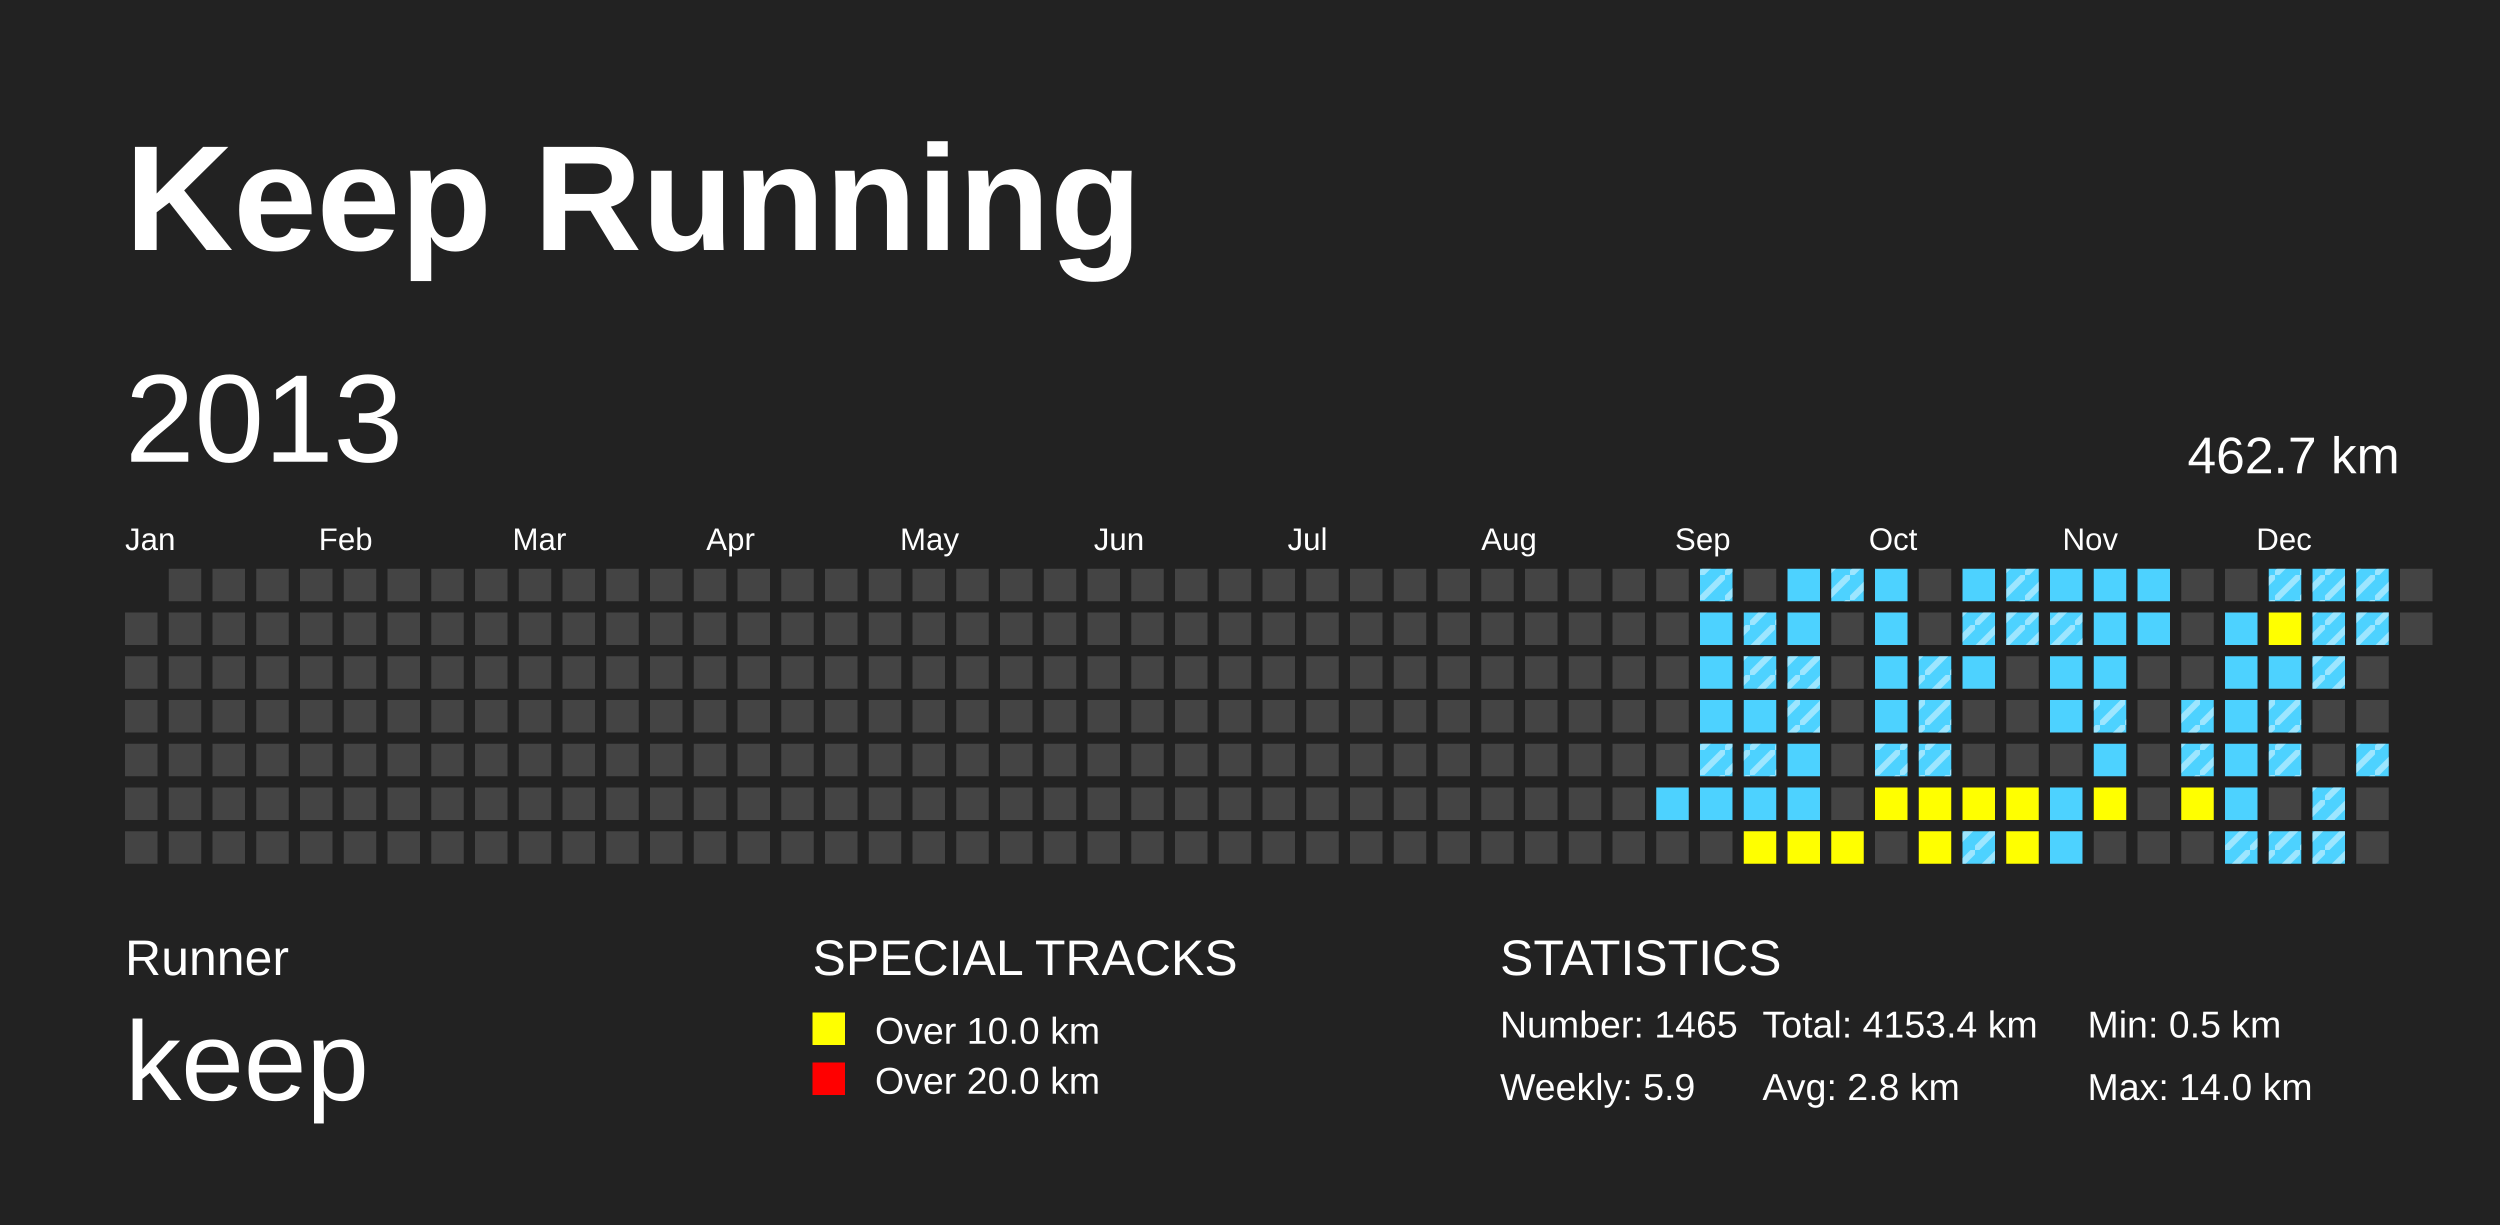
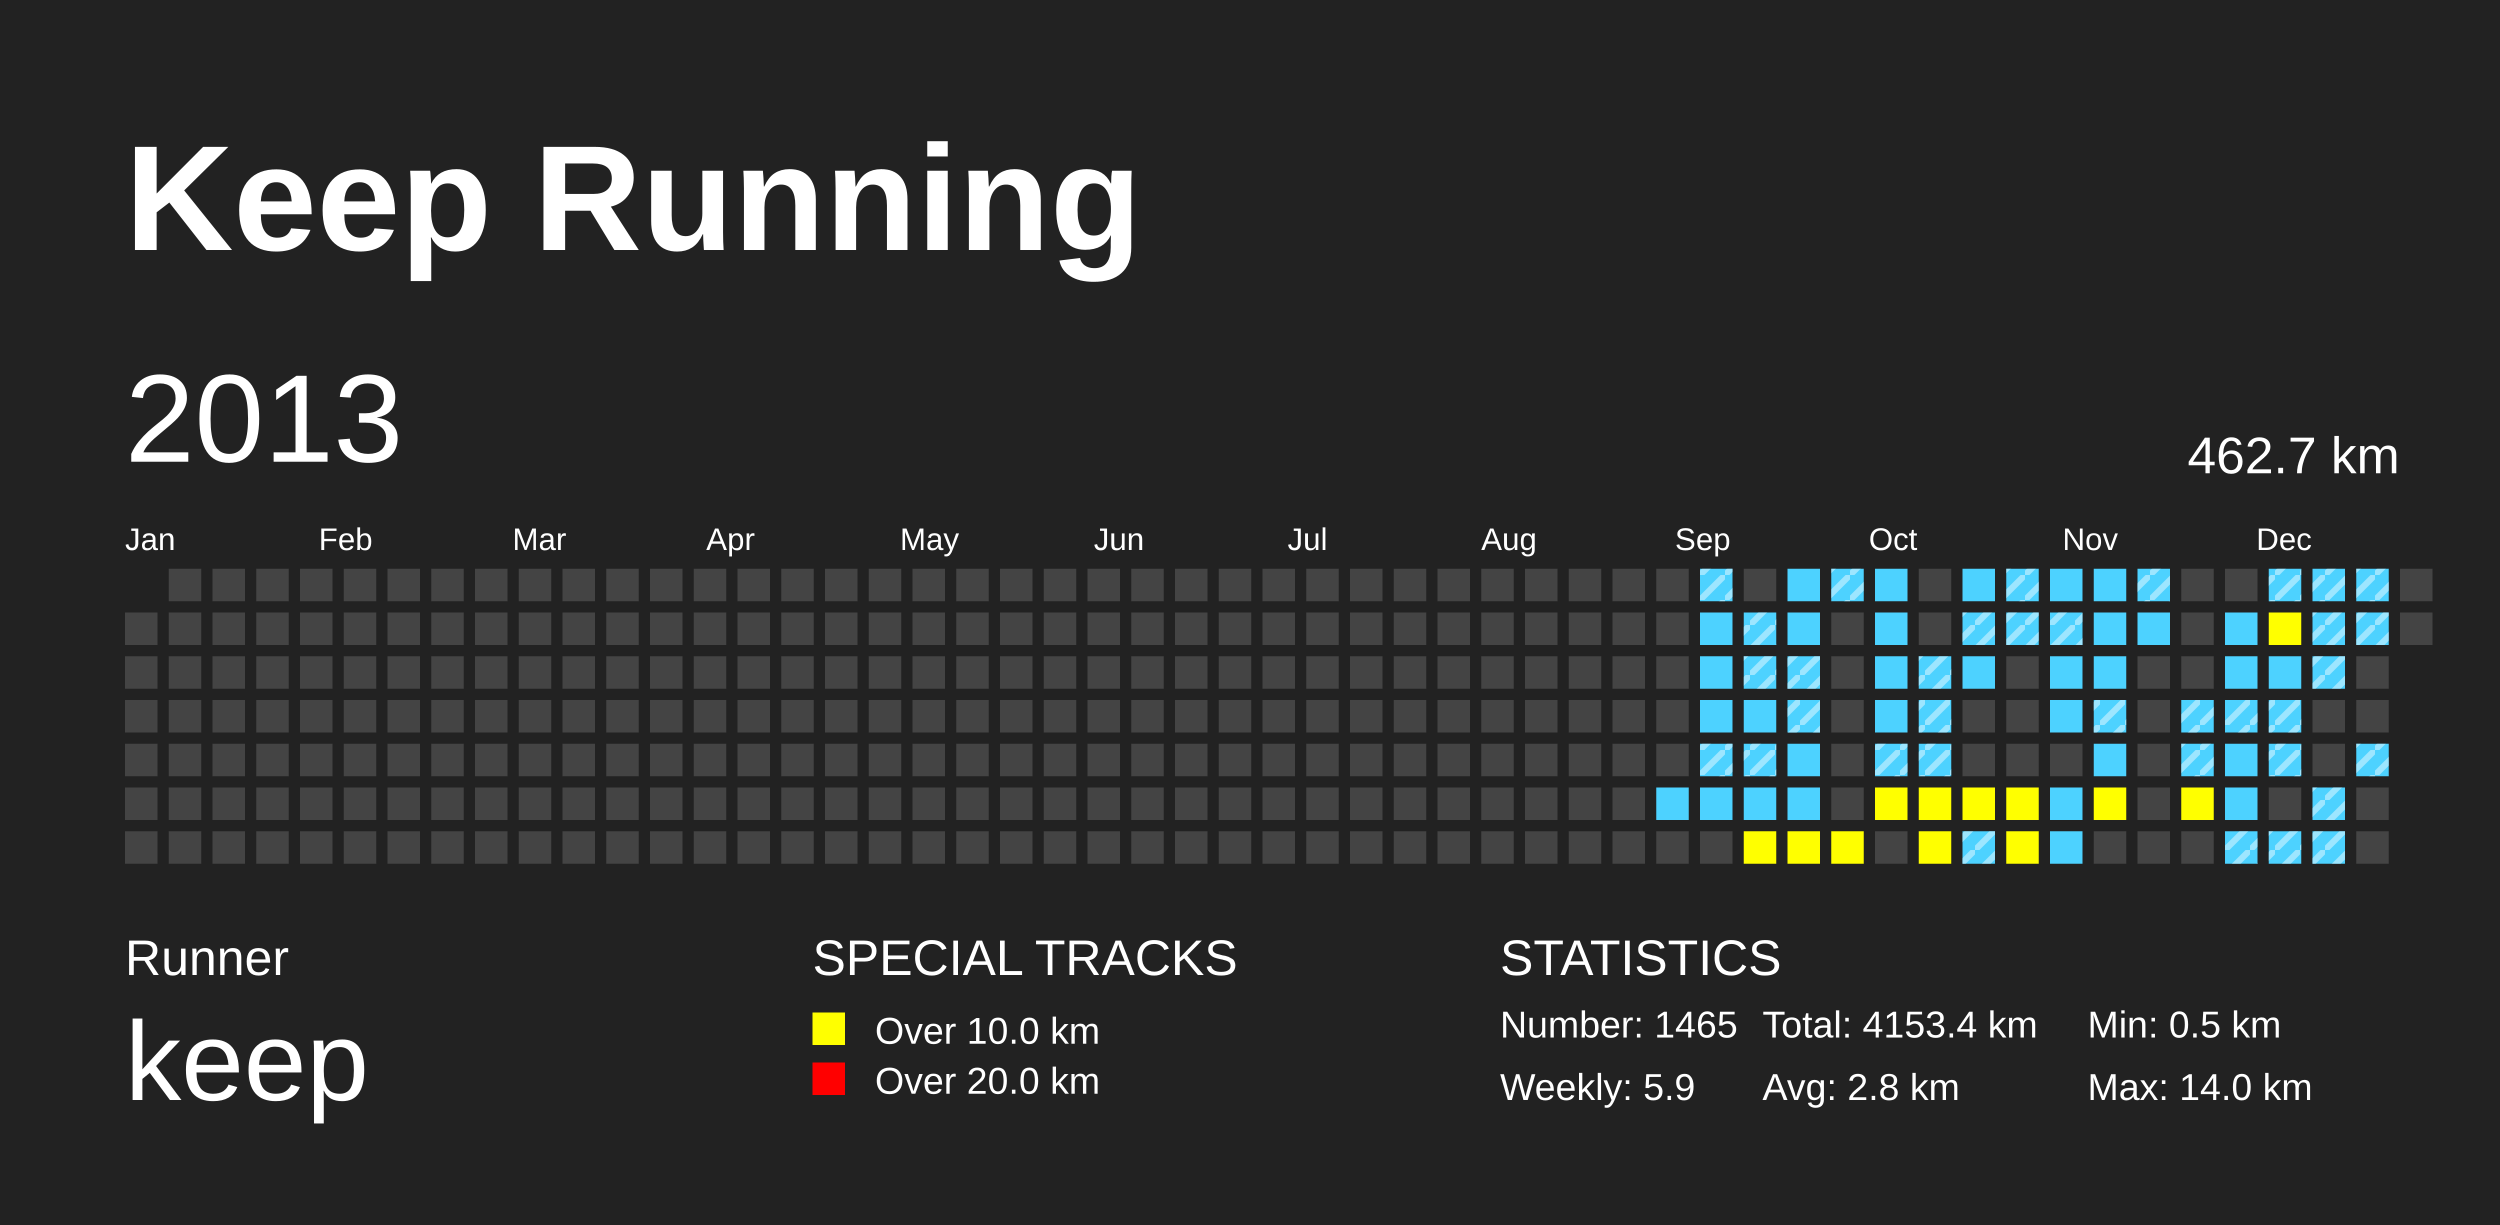
<svg xmlns="http://www.w3.org/2000/svg" baseProfile="full" height="98mm" version="1.1" viewBox="0,0,200,98" width="200mm">
  <defs>
    <pattern height="2" id="indoor-stripe" patternUnits="userSpaceOnUse" width="2">
      <line stroke="white" stroke-opacity="0.45" stroke-width="0.5" x1="0" x2="2" y1="2" y2="0" />
    </pattern>
  </defs>
  <rect fill="#222222" height="98" width="200" x="0" y="0" />
  <text fill="#FFFFFF" style="font-size:12px; font-family:Arial; font-weight:bold;" x="10" y="20">Keep Running</text>
  <text fill="#FFFFFF" style="font-size:4px; font-family:Arial" x="10" y="78">Runner</text>
  <text fill="#FFFFFF" style="font-size:9px; font-family:Arial" x="10" y="88">keep</text>
  <text fill="#FFFFFF" style="font-size:4px; font-family:Arial" x="65" y="78">SPECIAL TRACKS</text>
  <rect fill="yellow" height="2.6" width="2.6" x="65" y="81" />
  <text fill="#FFFFFF" style="font-size:3px; font-family:Arial" x="70" y="83.5">Over 10.0 km</text>
  <rect fill="red" height="2.6" width="2.6" x="65" y="85" />
  <text fill="#FFFFFF" style="font-size:3px; font-family:Arial" x="70" y="87.5">Over 20.0 km</text>
  <text fill="#FFFFFF" style="font-size:4px; font-family:Arial" x="120" y="78">STATISTICS</text>
  <text fill="#FFFFFF" style="font-size:3px; font-family:Arial" x="120" y="83">Number: 1465</text>
  <text fill="#FFFFFF" style="font-size:3px; font-family:Arial" x="120" y="88">Weekly: 5.9</text>
  <text fill="#FFFFFF" style="font-size:3px; font-family:Arial" x="141" y="83">Total: 4153.4 km</text>
  <text fill="#FFFFFF" style="font-size:3px; font-family:Arial" x="141" y="88">Avg: 2.8 km</text>
  <text fill="#FFFFFF" style="font-size:3px; font-family:Arial" x="167" y="83">Min: 0.5 km</text>
  <text fill="#FFFFFF" style="font-size:3px; font-family:Arial" x="167" y="88">Max: 14.0 km</text>
  <text dominant-baseline="hanging" fill="#FFFFFF" style="font-size:10.0px; font-family:Arial;" x="10" y="30">2013</text>
  <text dominant-baseline="hanging" fill="#FFFFFF" style="font-size:4.125px; font-family:Arial;" x="175" y="35">462.7 km</text>
  <text fill="#FFFFFF" style="font-size:2.5px; font-family:Arial" x="10.0" y="44">Jan</text>
  <text fill="#FFFFFF" style="font-size:2.5px; font-family:Arial" x="25.5" y="44">Feb</text>
  <text fill="#FFFFFF" style="font-size:2.5px; font-family:Arial" x="41.0" y="44">Mar</text>
  <text fill="#FFFFFF" style="font-size:2.5px; font-family:Arial" x="56.5" y="44">Apr</text>
  <text fill="#FFFFFF" style="font-size:2.5px; font-family:Arial" x="72.0" y="44">May</text>
  <text fill="#FFFFFF" style="font-size:2.5px; font-family:Arial" x="87.5" y="44">Jun</text>
  <text fill="#FFFFFF" style="font-size:2.5px; font-family:Arial" x="103.0" y="44">Jul</text>
  <text fill="#FFFFFF" style="font-size:2.5px; font-family:Arial" x="118.5" y="44">Aug</text>
  <text fill="#FFFFFF" style="font-size:2.5px; font-family:Arial" x="134.0" y="44">Sep</text>
  <text fill="#FFFFFF" style="font-size:2.5px; font-family:Arial" x="149.5" y="44">Oct</text>
  <text fill="#FFFFFF" style="font-size:2.5px; font-family:Arial" x="165.0" y="44">Nov</text>
  <text fill="#FFFFFF" style="font-size:2.5px; font-family:Arial" x="180.5" y="44">Dec</text>
  <rect fill="#444444" height="2.6" width="2.6" x="10.0" y="49.0" />
  <rect fill="#444444" height="2.6" width="2.6" x="10.0" y="52.5" />
  <rect fill="#444444" height="2.6" width="2.6" x="10.0" y="56.0" />
  <rect fill="#444444" height="2.6" width="2.6" x="10.0" y="59.5" />
  <rect fill="#444444" height="2.6" width="2.6" x="10.0" y="63.0" />
  <rect fill="#444444" height="2.6" width="2.6" x="10.0" y="66.5" />
  <rect fill="#444444" height="2.6" width="2.6" x="13.5" y="45.5" />
  <rect fill="#444444" height="2.6" width="2.6" x="13.5" y="49.0" />
  <rect fill="#444444" height="2.6" width="2.6" x="13.5" y="52.5" />
  <rect fill="#444444" height="2.6" width="2.6" x="13.5" y="56.0" />
  <rect fill="#444444" height="2.6" width="2.6" x="13.5" y="59.5" />
  <rect fill="#444444" height="2.6" width="2.6" x="13.5" y="63.0" />
  <rect fill="#444444" height="2.6" width="2.6" x="13.5" y="66.5" />
  <rect fill="#444444" height="2.6" width="2.6" x="17.0" y="45.5" />
  <rect fill="#444444" height="2.6" width="2.6" x="17.0" y="49.0" />
  <rect fill="#444444" height="2.6" width="2.6" x="17.0" y="52.5" />
  <rect fill="#444444" height="2.6" width="2.6" x="17.0" y="56.0" />
  <rect fill="#444444" height="2.6" width="2.6" x="17.0" y="59.5" />
  <rect fill="#444444" height="2.6" width="2.6" x="17.0" y="63.0" />
  <rect fill="#444444" height="2.6" width="2.6" x="17.0" y="66.5" />
  <rect fill="#444444" height="2.6" width="2.6" x="20.5" y="45.5" />
  <rect fill="#444444" height="2.6" width="2.6" x="20.5" y="49.0" />
  <rect fill="#444444" height="2.6" width="2.6" x="20.5" y="52.5" />
  <rect fill="#444444" height="2.6" width="2.6" x="20.5" y="56.0" />
  <rect fill="#444444" height="2.6" width="2.6" x="20.5" y="59.5" />
  <rect fill="#444444" height="2.6" width="2.6" x="20.5" y="63.0" />
  <rect fill="#444444" height="2.6" width="2.6" x="20.5" y="66.5" />
  <rect fill="#444444" height="2.6" width="2.6" x="24.0" y="45.5" />
  <rect fill="#444444" height="2.6" width="2.6" x="24.0" y="49.0" />
  <rect fill="#444444" height="2.6" width="2.6" x="24.0" y="52.5" />
  <rect fill="#444444" height="2.6" width="2.6" x="24.0" y="56.0" />
  <rect fill="#444444" height="2.6" width="2.6" x="24.0" y="59.5" />
  <rect fill="#444444" height="2.6" width="2.6" x="24.0" y="63.0" />
  <rect fill="#444444" height="2.6" width="2.6" x="24.0" y="66.5" />
  <rect fill="#444444" height="2.6" width="2.6" x="27.5" y="45.5" />
  <rect fill="#444444" height="2.6" width="2.6" x="27.5" y="49.0" />
  <rect fill="#444444" height="2.6" width="2.6" x="27.5" y="52.5" />
  <rect fill="#444444" height="2.6" width="2.6" x="27.5" y="56.0" />
  <rect fill="#444444" height="2.6" width="2.6" x="27.5" y="59.5" />
  <rect fill="#444444" height="2.6" width="2.6" x="27.5" y="63.0" />
  <rect fill="#444444" height="2.6" width="2.6" x="27.5" y="66.5" />
  <rect fill="#444444" height="2.6" width="2.6" x="31.0" y="45.5" />
  <rect fill="#444444" height="2.6" width="2.6" x="31.0" y="49.0" />
  <rect fill="#444444" height="2.6" width="2.6" x="31.0" y="52.5" />
  <rect fill="#444444" height="2.6" width="2.6" x="31.0" y="56.0" />
  <rect fill="#444444" height="2.6" width="2.6" x="31.0" y="59.5" />
  <rect fill="#444444" height="2.6" width="2.6" x="31.0" y="63.0" />
  <rect fill="#444444" height="2.6" width="2.6" x="31.0" y="66.5" />
  <rect fill="#444444" height="2.6" width="2.6" x="34.5" y="45.5" />
  <rect fill="#444444" height="2.6" width="2.6" x="34.5" y="49.0" />
  <rect fill="#444444" height="2.6" width="2.6" x="34.5" y="52.5" />
  <rect fill="#444444" height="2.6" width="2.6" x="34.5" y="56.0" />
  <rect fill="#444444" height="2.6" width="2.6" x="34.5" y="59.5" />
  <rect fill="#444444" height="2.6" width="2.6" x="34.5" y="63.0" />
  <rect fill="#444444" height="2.6" width="2.6" x="34.5" y="66.5" />
  <rect fill="#444444" height="2.6" width="2.6" x="38.0" y="45.5" />
  <rect fill="#444444" height="2.6" width="2.6" x="38.0" y="49.0" />
  <rect fill="#444444" height="2.6" width="2.6" x="38.0" y="52.5" />
  <rect fill="#444444" height="2.6" width="2.6" x="38.0" y="56.0" />
  <rect fill="#444444" height="2.6" width="2.6" x="38.0" y="59.5" />
  <rect fill="#444444" height="2.6" width="2.6" x="38.0" y="63.0" />
  <rect fill="#444444" height="2.6" width="2.6" x="38.0" y="66.5" />
  <rect fill="#444444" height="2.6" width="2.6" x="41.5" y="45.5" />
  <rect fill="#444444" height="2.6" width="2.6" x="41.5" y="49.0" />
  <rect fill="#444444" height="2.6" width="2.6" x="41.5" y="52.5" />
  <rect fill="#444444" height="2.6" width="2.6" x="41.5" y="56.0" />
  <rect fill="#444444" height="2.6" width="2.6" x="41.5" y="59.5" />
  <rect fill="#444444" height="2.6" width="2.6" x="41.5" y="63.0" />
  <rect fill="#444444" height="2.6" width="2.6" x="41.5" y="66.5" />
  <rect fill="#444444" height="2.6" width="2.6" x="45.0" y="45.5" />
  <rect fill="#444444" height="2.6" width="2.6" x="45.0" y="49.0" />
  <rect fill="#444444" height="2.6" width="2.6" x="45.0" y="52.5" />
  <rect fill="#444444" height="2.6" width="2.6" x="45.0" y="56.0" />
  <rect fill="#444444" height="2.6" width="2.6" x="45.0" y="59.5" />
  <rect fill="#444444" height="2.6" width="2.6" x="45.0" y="63.0" />
  <rect fill="#444444" height="2.6" width="2.6" x="45.0" y="66.5" />
  <rect fill="#444444" height="2.6" width="2.6" x="48.5" y="45.5" />
  <rect fill="#444444" height="2.6" width="2.6" x="48.5" y="49.0" />
  <rect fill="#444444" height="2.6" width="2.6" x="48.5" y="52.5" />
  <rect fill="#444444" height="2.6" width="2.6" x="48.5" y="56.0" />
  <rect fill="#444444" height="2.6" width="2.6" x="48.5" y="59.5" />
  <rect fill="#444444" height="2.6" width="2.6" x="48.5" y="63.0" />
  <rect fill="#444444" height="2.6" width="2.6" x="48.5" y="66.5" />
  <rect fill="#444444" height="2.6" width="2.6" x="52.0" y="45.5" />
  <rect fill="#444444" height="2.6" width="2.6" x="52.0" y="49.0" />
  <rect fill="#444444" height="2.6" width="2.6" x="52.0" y="52.5" />
  <rect fill="#444444" height="2.6" width="2.6" x="52.0" y="56.0" />
  <rect fill="#444444" height="2.6" width="2.6" x="52.0" y="59.5" />
  <rect fill="#444444" height="2.6" width="2.6" x="52.0" y="63.0" />
  <rect fill="#444444" height="2.6" width="2.6" x="52.0" y="66.5" />
  <rect fill="#444444" height="2.6" width="2.6" x="55.5" y="45.5" />
  <rect fill="#444444" height="2.6" width="2.6" x="55.5" y="49.0" />
  <rect fill="#444444" height="2.6" width="2.6" x="55.5" y="52.5" />
  <rect fill="#444444" height="2.6" width="2.6" x="55.5" y="56.0" />
  <rect fill="#444444" height="2.6" width="2.6" x="55.5" y="59.5" />
  <rect fill="#444444" height="2.6" width="2.6" x="55.5" y="63.0" />
  <rect fill="#444444" height="2.6" width="2.6" x="55.5" y="66.5" />
  <rect fill="#444444" height="2.6" width="2.6" x="59.0" y="45.5" />
  <rect fill="#444444" height="2.6" width="2.6" x="59.0" y="49.0" />
  <rect fill="#444444" height="2.6" width="2.6" x="59.0" y="52.5" />
  <rect fill="#444444" height="2.6" width="2.6" x="59.0" y="56.0" />
  <rect fill="#444444" height="2.6" width="2.6" x="59.0" y="59.5" />
  <rect fill="#444444" height="2.6" width="2.6" x="59.0" y="63.0" />
  <rect fill="#444444" height="2.6" width="2.6" x="59.0" y="66.5" />
  <rect fill="#444444" height="2.6" width="2.6" x="62.5" y="45.5" />
  <rect fill="#444444" height="2.6" width="2.6" x="62.5" y="49.0" />
  <rect fill="#444444" height="2.6" width="2.6" x="62.5" y="52.5" />
  <rect fill="#444444" height="2.6" width="2.6" x="62.5" y="56.0" />
  <rect fill="#444444" height="2.6" width="2.6" x="62.5" y="59.5" />
  <rect fill="#444444" height="2.6" width="2.6" x="62.5" y="63.0" />
  <rect fill="#444444" height="2.6" width="2.6" x="62.5" y="66.5" />
  <rect fill="#444444" height="2.6" width="2.6" x="66.0" y="45.5" />
  <rect fill="#444444" height="2.6" width="2.6" x="66.0" y="49.0" />
  <rect fill="#444444" height="2.6" width="2.6" x="66.0" y="52.5" />
  <rect fill="#444444" height="2.6" width="2.6" x="66.0" y="56.0" />
  <rect fill="#444444" height="2.6" width="2.6" x="66.0" y="59.5" />
  <rect fill="#444444" height="2.6" width="2.6" x="66.0" y="63.0" />
  <rect fill="#444444" height="2.6" width="2.6" x="66.0" y="66.5" />
  <rect fill="#444444" height="2.6" width="2.6" x="69.5" y="45.5" />
  <rect fill="#444444" height="2.6" width="2.6" x="69.5" y="49.0" />
  <rect fill="#444444" height="2.6" width="2.6" x="69.5" y="52.5" />
  <rect fill="#444444" height="2.6" width="2.6" x="69.5" y="56.0" />
  <rect fill="#444444" height="2.6" width="2.6" x="69.5" y="59.5" />
  <rect fill="#444444" height="2.6" width="2.6" x="69.5" y="63.0" />
  <rect fill="#444444" height="2.6" width="2.6" x="69.5" y="66.5" />
  <rect fill="#444444" height="2.6" width="2.6" x="73.0" y="45.5" />
  <rect fill="#444444" height="2.6" width="2.6" x="73.0" y="49.0" />
  <rect fill="#444444" height="2.6" width="2.6" x="73.0" y="52.5" />
  <rect fill="#444444" height="2.6" width="2.6" x="73.0" y="56.0" />
  <rect fill="#444444" height="2.6" width="2.6" x="73.0" y="59.5" />
  <rect fill="#444444" height="2.6" width="2.6" x="73.0" y="63.0" />
  <rect fill="#444444" height="2.6" width="2.6" x="73.0" y="66.5" />
  <rect fill="#444444" height="2.6" width="2.6" x="76.5" y="45.5" />
  <rect fill="#444444" height="2.6" width="2.6" x="76.5" y="49.0" />
  <rect fill="#444444" height="2.6" width="2.6" x="76.5" y="52.5" />
  <rect fill="#444444" height="2.6" width="2.6" x="76.5" y="56.0" />
  <rect fill="#444444" height="2.6" width="2.6" x="76.5" y="59.5" />
  <rect fill="#444444" height="2.6" width="2.6" x="76.5" y="63.0" />
  <rect fill="#444444" height="2.6" width="2.6" x="76.5" y="66.5" />
  <rect fill="#444444" height="2.6" width="2.6" x="80.0" y="45.5" />
  <rect fill="#444444" height="2.6" width="2.6" x="80.0" y="49.0" />
  <rect fill="#444444" height="2.6" width="2.6" x="80.0" y="52.5" />
  <rect fill="#444444" height="2.6" width="2.6" x="80.0" y="56.0" />
  <rect fill="#444444" height="2.6" width="2.6" x="80.0" y="59.5" />
  <rect fill="#444444" height="2.6" width="2.6" x="80.0" y="63.0" />
  <rect fill="#444444" height="2.6" width="2.6" x="80.0" y="66.5" />
  <rect fill="#444444" height="2.6" width="2.6" x="83.5" y="45.5" />
  <rect fill="#444444" height="2.6" width="2.6" x="83.5" y="49.0" />
  <rect fill="#444444" height="2.6" width="2.6" x="83.5" y="52.5" />
  <rect fill="#444444" height="2.6" width="2.6" x="83.5" y="56.0" />
  <rect fill="#444444" height="2.6" width="2.6" x="83.5" y="59.5" />
  <rect fill="#444444" height="2.6" width="2.6" x="83.5" y="63.0" />
  <rect fill="#444444" height="2.6" width="2.6" x="83.5" y="66.5" />
  <rect fill="#444444" height="2.6" width="2.6" x="87.0" y="45.5" />
  <rect fill="#444444" height="2.6" width="2.6" x="87.0" y="49.0" />
  <rect fill="#444444" height="2.6" width="2.6" x="87.0" y="52.5" />
  <rect fill="#444444" height="2.6" width="2.6" x="87.0" y="56.0" />
  <rect fill="#444444" height="2.6" width="2.6" x="87.0" y="59.5" />
  <rect fill="#444444" height="2.6" width="2.6" x="87.0" y="63.0" />
  <rect fill="#444444" height="2.6" width="2.6" x="87.0" y="66.5" />
  <rect fill="#444444" height="2.6" width="2.6" x="90.5" y="45.5" />
  <rect fill="#444444" height="2.6" width="2.6" x="90.5" y="49.0" />
  <rect fill="#444444" height="2.6" width="2.6" x="90.5" y="52.5" />
  <rect fill="#444444" height="2.6" width="2.6" x="90.5" y="56.0" />
  <rect fill="#444444" height="2.6" width="2.6" x="90.5" y="59.5" />
  <rect fill="#444444" height="2.6" width="2.6" x="90.5" y="63.0" />
  <rect fill="#444444" height="2.6" width="2.6" x="90.5" y="66.5" />
  <rect fill="#444444" height="2.6" width="2.6" x="94.0" y="45.5" />
  <rect fill="#444444" height="2.6" width="2.6" x="94.0" y="49.0" />
  <rect fill="#444444" height="2.6" width="2.6" x="94.0" y="52.5" />
  <rect fill="#444444" height="2.6" width="2.6" x="94.0" y="56.0" />
  <rect fill="#444444" height="2.6" width="2.6" x="94.0" y="59.5" />
  <rect fill="#444444" height="2.6" width="2.6" x="94.0" y="63.0" />
  <rect fill="#444444" height="2.6" width="2.6" x="94.0" y="66.5" />
  <rect fill="#444444" height="2.6" width="2.6" x="97.5" y="45.5" />
  <rect fill="#444444" height="2.6" width="2.6" x="97.5" y="49.0" />
  <rect fill="#444444" height="2.6" width="2.6" x="97.5" y="52.5" />
  <rect fill="#444444" height="2.6" width="2.6" x="97.5" y="56.0" />
  <rect fill="#444444" height="2.6" width="2.6" x="97.5" y="59.5" />
  <rect fill="#444444" height="2.6" width="2.6" x="97.5" y="63.0" />
  <rect fill="#444444" height="2.6" width="2.6" x="97.5" y="66.5" />
  <rect fill="#444444" height="2.6" width="2.6" x="101.0" y="45.5" />
  <rect fill="#444444" height="2.6" width="2.6" x="101.0" y="49.0" />
  <rect fill="#444444" height="2.6" width="2.6" x="101.0" y="52.5" />
  <rect fill="#444444" height="2.6" width="2.6" x="101.0" y="56.0" />
  <rect fill="#444444" height="2.6" width="2.6" x="101.0" y="59.5" />
  <rect fill="#444444" height="2.6" width="2.6" x="101.0" y="63.0" />
  <rect fill="#444444" height="2.6" width="2.6" x="101.0" y="66.5" />
  <rect fill="#444444" height="2.6" width="2.6" x="104.5" y="45.5" />
  <rect fill="#444444" height="2.6" width="2.6" x="104.5" y="49.0" />
  <rect fill="#444444" height="2.6" width="2.6" x="104.5" y="52.5" />
  <rect fill="#444444" height="2.6" width="2.6" x="104.5" y="56.0" />
  <rect fill="#444444" height="2.6" width="2.6" x="104.5" y="59.5" />
  <rect fill="#444444" height="2.6" width="2.6" x="104.5" y="63.0" />
  <rect fill="#444444" height="2.6" width="2.6" x="104.5" y="66.5" />
  <rect fill="#444444" height="2.6" width="2.6" x="108.0" y="45.5" />
  <rect fill="#444444" height="2.6" width="2.6" x="108.0" y="49.0" />
  <rect fill="#444444" height="2.6" width="2.6" x="108.0" y="52.5" />
  <rect fill="#444444" height="2.6" width="2.6" x="108.0" y="56.0" />
  <rect fill="#444444" height="2.6" width="2.6" x="108.0" y="59.5" />
  <rect fill="#444444" height="2.6" width="2.6" x="108.0" y="63.0" />
  <rect fill="#444444" height="2.6" width="2.6" x="108.0" y="66.5" />
  <rect fill="#444444" height="2.6" width="2.6" x="111.5" y="45.5" />
  <rect fill="#444444" height="2.6" width="2.6" x="111.5" y="49.0" />
  <rect fill="#444444" height="2.6" width="2.6" x="111.5" y="52.5" />
  <rect fill="#444444" height="2.6" width="2.6" x="111.5" y="56.0" />
  <rect fill="#444444" height="2.6" width="2.6" x="111.5" y="59.5" />
  <rect fill="#444444" height="2.6" width="2.6" x="111.5" y="63.0" />
  <rect fill="#444444" height="2.6" width="2.6" x="111.5" y="66.5" />
  <rect fill="#444444" height="2.6" width="2.6" x="115.0" y="45.5" />
  <rect fill="#444444" height="2.6" width="2.6" x="115.0" y="49.0" />
  <rect fill="#444444" height="2.6" width="2.6" x="115.0" y="52.5" />
  <rect fill="#444444" height="2.6" width="2.6" x="115.0" y="56.0" />
  <rect fill="#444444" height="2.6" width="2.6" x="115.0" y="59.5" />
  <rect fill="#444444" height="2.6" width="2.6" x="115.0" y="63.0" />
  <rect fill="#444444" height="2.6" width="2.6" x="115.0" y="66.5" />
  <rect fill="#444444" height="2.6" width="2.6" x="118.5" y="45.5" />
  <rect fill="#444444" height="2.6" width="2.6" x="118.5" y="49.0" />
  <rect fill="#444444" height="2.6" width="2.6" x="118.5" y="52.5" />
  <rect fill="#444444" height="2.6" width="2.6" x="118.5" y="56.0" />
  <rect fill="#444444" height="2.6" width="2.6" x="118.5" y="59.5" />
  <rect fill="#444444" height="2.6" width="2.6" x="118.5" y="63.0" />
  <rect fill="#444444" height="2.6" width="2.6" x="118.5" y="66.5" />
  <rect fill="#444444" height="2.6" width="2.6" x="122.0" y="45.5" />
  <rect fill="#444444" height="2.6" width="2.6" x="122.0" y="49.0" />
  <rect fill="#444444" height="2.6" width="2.6" x="122.0" y="52.5" />
  <rect fill="#444444" height="2.6" width="2.6" x="122.0" y="56.0" />
  <rect fill="#444444" height="2.6" width="2.6" x="122.0" y="59.5" />
  <rect fill="#444444" height="2.6" width="2.6" x="122.0" y="63.0" />
  <rect fill="#444444" height="2.6" width="2.6" x="122.0" y="66.5" />
  <rect fill="#444444" height="2.6" width="2.6" x="125.5" y="45.5" />
  <rect fill="#444444" height="2.6" width="2.6" x="125.5" y="49.0" />
  <rect fill="#444444" height="2.6" width="2.6" x="125.5" y="52.5" />
  <rect fill="#444444" height="2.6" width="2.6" x="125.5" y="56.0" />
  <rect fill="#444444" height="2.6" width="2.6" x="125.5" y="59.5" />
  <rect fill="#444444" height="2.6" width="2.6" x="125.5" y="63.0" />
  <rect fill="#444444" height="2.6" width="2.6" x="125.5" y="66.5" />
  <rect fill="#444444" height="2.6" width="2.6" x="129.0" y="45.5" />
  <rect fill="#444444" height="2.6" width="2.6" x="129.0" y="49.0" />
  <rect fill="#444444" height="2.6" width="2.6" x="129.0" y="52.5" />
  <rect fill="#444444" height="2.6" width="2.6" x="129.0" y="56.0" />
  <rect fill="#444444" height="2.6" width="2.6" x="129.0" y="59.5" />
  <rect fill="#444444" height="2.6" width="2.6" x="129.0" y="63.0" />
  <rect fill="#444444" height="2.6" width="2.6" x="129.0" y="66.5" />
  <rect fill="#444444" height="2.6" width="2.6" x="132.5" y="45.5" />
  <rect fill="#444444" height="2.6" width="2.6" x="132.5" y="49.0" />
  <rect fill="#444444" height="2.6" width="2.6" x="132.5" y="52.5" />
  <rect fill="#444444" height="2.6" width="2.6" x="132.5" y="56.0" />
  <rect fill="#444444" height="2.6" width="2.6" x="132.5" y="59.5" />
  <rect fill="#4DD2FF" height="2.6" width="2.6" x="132.5" y="63.0" />
  <rect fill="#444444" height="2.6" width="2.6" x="132.5" y="66.5" />
  <rect fill="#4DD2FF" height="2.6" width="2.6" x="136.0" y="45.5" />
  <rect fill="url(#indoor-stripe)" height="2.6" style="pointer-events: none;" width="2.6" x="136.0" y="45.5" />
  <rect fill="#4DD2FF" height="2.6" width="2.6" x="136.0" y="49.0" />
  <rect fill="#4DD2FF" height="2.6" width="2.6" x="136.0" y="52.5" />
  <rect fill="#4DD2FF" height="2.6" width="2.6" x="136.0" y="56.0" />
  <rect fill="#4DD2FF" height="2.6" width="2.6" x="136.0" y="59.5" />
  <rect fill="url(#indoor-stripe)" height="2.6" style="pointer-events: none;" width="2.6" x="136.0" y="59.5" />
  <rect fill="#4DD2FF" height="2.6" width="2.6" x="136.0" y="63.0" />
  <rect fill="#444444" height="2.6" width="2.6" x="136.0" y="66.5" />
  <rect fill="#444444" height="2.6" width="2.6" x="139.5" y="45.5" />
  <rect fill="#4DD2FF" height="2.6" width="2.6" x="139.5" y="49.0" />
  <rect fill="url(#indoor-stripe)" height="2.6" style="pointer-events: none;" width="2.6" x="139.5" y="49.0" />
  <rect fill="#4DD2FF" height="2.6" width="2.6" x="139.5" y="52.5" />
  <rect fill="url(#indoor-stripe)" height="2.6" style="pointer-events: none;" width="2.6" x="139.5" y="52.5" />
  <rect fill="#4DD2FF" height="2.6" width="2.6" x="139.5" y="56.0" />
  <rect fill="#4DD2FF" height="2.6" width="2.6" x="139.5" y="59.5" />
  <rect fill="url(#indoor-stripe)" height="2.6" style="pointer-events: none;" width="2.6" x="139.5" y="59.5" />
  <rect fill="#4DD2FF" height="2.6" width="2.6" x="139.5" y="63.0" />
  <rect fill="yellow" height="2.6" width="2.6" x="139.5" y="66.5" />
  <rect fill="#4DD2FF" height="2.6" width="2.6" x="143.0" y="45.5" />
  <rect fill="#4DD2FF" height="2.6" width="2.6" x="143.0" y="49.0" />
  <rect fill="#4DD2FF" height="2.6" width="2.6" x="143.0" y="52.5" />
  <rect fill="url(#indoor-stripe)" height="2.6" style="pointer-events: none;" width="2.6" x="143.0" y="52.5" />
  <rect fill="#4DD2FF" height="2.6" width="2.6" x="143.0" y="56.0" />
  <rect fill="url(#indoor-stripe)" height="2.6" style="pointer-events: none;" width="2.6" x="143.0" y="56.0" />
  <rect fill="#4DD2FF" height="2.6" width="2.6" x="143.0" y="59.5" />
  <rect fill="#4DD2FF" height="2.6" width="2.6" x="143.0" y="63.0" />
  <rect fill="yellow" height="2.6" width="2.6" x="143.0" y="66.5" />
  <rect fill="#4DD2FF" height="2.6" width="2.6" x="146.5" y="45.5" />
  <rect fill="url(#indoor-stripe)" height="2.6" style="pointer-events: none;" width="2.6" x="146.5" y="45.5" />
  <rect fill="#444444" height="2.6" width="2.6" x="146.5" y="49.0" />
  <rect fill="#444444" height="2.6" width="2.6" x="146.5" y="52.5" />
  <rect fill="#444444" height="2.6" width="2.6" x="146.5" y="56.0" />
  <rect fill="#444444" height="2.6" width="2.6" x="146.5" y="59.5" />
  <rect fill="#444444" height="2.6" width="2.6" x="146.5" y="63.0" />
  <rect fill="yellow" height="2.6" width="2.6" x="146.5" y="66.5" />
  <rect fill="#4DD2FF" height="2.6" width="2.6" x="150.0" y="45.5" />
  <rect fill="#4DD2FF" height="2.6" width="2.6" x="150.0" y="49.0" />
  <rect fill="#4DD2FF" height="2.6" width="2.6" x="150.0" y="52.5" />
  <rect fill="#4DD2FF" height="2.6" width="2.6" x="150.0" y="56.0" />
  <rect fill="#4DD2FF" height="2.6" width="2.6" x="150.0" y="59.5" />
  <rect fill="url(#indoor-stripe)" height="2.6" style="pointer-events: none;" width="2.6" x="150.0" y="59.5" />
  <rect fill="yellow" height="2.6" width="2.6" x="150.0" y="63.0" />
  <rect fill="#444444" height="2.6" width="2.6" x="150.0" y="66.5" />
  <rect fill="#444444" height="2.6" width="2.6" x="153.5" y="45.5" />
  <rect fill="#444444" height="2.6" width="2.6" x="153.5" y="49.0" />
  <rect fill="#4DD2FF" height="2.6" width="2.6" x="153.5" y="52.5" />
  <rect fill="url(#indoor-stripe)" height="2.6" style="pointer-events: none;" width="2.6" x="153.5" y="52.5" />
  <rect fill="#4DD2FF" height="2.6" width="2.6" x="153.5" y="56.0" />
  <rect fill="url(#indoor-stripe)" height="2.6" style="pointer-events: none;" width="2.6" x="153.5" y="56.0" />
  <rect fill="#4DD2FF" height="2.6" width="2.6" x="153.5" y="59.5" />
  <rect fill="url(#indoor-stripe)" height="2.6" style="pointer-events: none;" width="2.6" x="153.5" y="59.5" />
  <rect fill="yellow" height="2.6" width="2.6" x="153.5" y="63.0" />
  <rect fill="yellow" height="2.6" width="2.6" x="153.5" y="66.5" />
  <rect fill="#4DD2FF" height="2.6" width="2.6" x="157.0" y="45.5" />
  <rect fill="#4DD2FF" height="2.6" width="2.6" x="157.0" y="49.0" />
  <rect fill="url(#indoor-stripe)" height="2.6" style="pointer-events: none;" width="2.6" x="157.0" y="49.0" />
  <rect fill="#4DD2FF" height="2.6" width="2.6" x="157.0" y="52.5" />
  <rect fill="#444444" height="2.6" width="2.6" x="157.0" y="56.0" />
  <rect fill="#444444" height="2.6" width="2.6" x="157.0" y="59.5" />
  <rect fill="yellow" height="2.6" width="2.6" x="157.0" y="63.0" />
  <rect fill="#4DD2FF" height="2.6" width="2.6" x="157.0" y="66.5" />
  <rect fill="url(#indoor-stripe)" height="2.6" style="pointer-events: none;" width="2.6" x="157.0" y="66.5" />
  <rect fill="#4DD2FF" height="2.6" width="2.6" x="160.5" y="45.5" />
  <rect fill="url(#indoor-stripe)" height="2.6" style="pointer-events: none;" width="2.6" x="160.5" y="45.5" />
  <rect fill="#4DD2FF" height="2.6" width="2.6" x="160.5" y="49.0" />
  <rect fill="url(#indoor-stripe)" height="2.6" style="pointer-events: none;" width="2.6" x="160.5" y="49.0" />
  <rect fill="#444444" height="2.6" width="2.6" x="160.5" y="52.5" />
  <rect fill="#444444" height="2.6" width="2.6" x="160.5" y="56.0" />
  <rect fill="#444444" height="2.6" width="2.6" x="160.5" y="59.5" />
  <rect fill="yellow" height="2.6" width="2.6" x="160.5" y="63.0" />
  <rect fill="yellow" height="2.6" width="2.6" x="160.5" y="66.5" />
  <rect fill="#4DD2FF" height="2.6" width="2.6" x="164.0" y="45.5" />
  <rect fill="#4DD2FF" height="2.6" width="2.6" x="164.0" y="49.0" />
  <rect fill="url(#indoor-stripe)" height="2.6" style="pointer-events: none;" width="2.6" x="164.0" y="49.0" />
  <rect fill="#4DD2FF" height="2.6" width="2.6" x="164.0" y="52.5" />
  <rect fill="#4DD2FF" height="2.6" width="2.6" x="164.0" y="56.0" />
  <rect fill="#444444" height="2.6" width="2.6" x="164.0" y="59.5" />
  <rect fill="#4DD2FF" height="2.6" width="2.6" x="164.0" y="63.0" />
  <rect fill="#4DD2FF" height="2.6" width="2.6" x="164.0" y="66.5" />
  <rect fill="#4DD2FF" height="2.6" width="2.6" x="167.5" y="45.5" />
  <rect fill="#4DD2FF" height="2.6" width="2.6" x="167.5" y="49.0" />
  <rect fill="#4DD2FF" height="2.6" width="2.6" x="167.5" y="52.5" />
  <rect fill="#4DD2FF" height="2.6" width="2.6" x="167.5" y="56.0" />
  <rect fill="url(#indoor-stripe)" height="2.6" style="pointer-events: none;" width="2.6" x="167.5" y="56.0" />
  <rect fill="#4DD2FF" height="2.6" width="2.6" x="167.5" y="59.5" />
  <rect fill="yellow" height="2.6" width="2.6" x="167.5" y="63.0" />
  <rect fill="#444444" height="2.6" width="2.6" x="167.5" y="66.5" />
  <rect fill="#4DD2FF" height="2.6" width="2.6" x="171.0" y="45.5" />
+   <rect fill="url(#indoor-stripe)" height="2.6" style="pointer-events: none;" width="2.6" x="171.0" y="45.5" />
  <rect fill="#4DD2FF" height="2.6" width="2.6" x="171.0" y="49.0" />
  <rect fill="#444444" height="2.6" width="2.6" x="171.0" y="52.5" />
  <rect fill="#444444" height="2.6" width="2.6" x="171.0" y="56.0" />
  <rect fill="#444444" height="2.6" width="2.6" x="171.0" y="59.5" />
  <rect fill="#444444" height="2.6" width="2.6" x="171.0" y="63.0" />
  <rect fill="#444444" height="2.6" width="2.6" x="171.0" y="66.5" />
  <rect fill="#444444" height="2.6" width="2.6" x="174.5" y="45.5" />
  <rect fill="#444444" height="2.6" width="2.6" x="174.5" y="49.0" />
  <rect fill="#444444" height="2.6" width="2.6" x="174.5" y="52.5" />
  <rect fill="#4DD2FF" height="2.6" width="2.6" x="174.5" y="56.0" />
  <rect fill="url(#indoor-stripe)" height="2.6" style="pointer-events: none;" width="2.6" x="174.5" y="56.0" />
  <rect fill="#4DD2FF" height="2.6" width="2.6" x="174.5" y="59.5" />
  <rect fill="url(#indoor-stripe)" height="2.6" style="pointer-events: none;" width="2.6" x="174.5" y="59.5" />
  <rect fill="yellow" height="2.6" width="2.6" x="174.5" y="63.0" />
  <rect fill="#444444" height="2.6" width="2.6" x="174.5" y="66.5" />
  <rect fill="#444444" height="2.6" width="2.6" x="178.0" y="45.5" />
  <rect fill="#4DD2FF" height="2.6" width="2.6" x="178.0" y="49.0" />
  <rect fill="#4DD2FF" height="2.6" width="2.6" x="178.0" y="52.5" />
  <rect fill="#4DD2FF" height="2.6" width="2.6" x="178.0" y="56.0" />
+   <rect fill="url(#indoor-stripe)" height="2.6" style="pointer-events: none;" width="2.6" x="178.0" y="56.0" />
  <rect fill="#4DD2FF" height="2.6" width="2.6" x="178.0" y="59.5" />
  <rect fill="#4DD2FF" height="2.6" width="2.6" x="178.0" y="63.0" />
  <rect fill="#4DD2FF" height="2.6" width="2.6" x="178.0" y="66.5" />
  <rect fill="url(#indoor-stripe)" height="2.6" style="pointer-events: none;" width="2.6" x="178.0" y="66.5" />
  <rect fill="#4DD2FF" height="2.6" width="2.6" x="181.5" y="45.5" />
  <rect fill="url(#indoor-stripe)" height="2.6" style="pointer-events: none;" width="2.6" x="181.5" y="45.5" />
  <rect fill="yellow" height="2.6" width="2.6" x="181.5" y="49.0" />
  <rect fill="#4DD2FF" height="2.6" width="2.6" x="181.5" y="52.5" />
  <rect fill="#4DD2FF" height="2.6" width="2.6" x="181.5" y="56.0" />
  <rect fill="url(#indoor-stripe)" height="2.6" style="pointer-events: none;" width="2.6" x="181.5" y="56.0" />
  <rect fill="#4DD2FF" height="2.6" width="2.6" x="181.5" y="59.5" />
  <rect fill="url(#indoor-stripe)" height="2.6" style="pointer-events: none;" width="2.6" x="181.5" y="59.5" />
  <rect fill="#444444" height="2.6" width="2.6" x="181.5" y="63.0" />
  <rect fill="#4DD2FF" height="2.6" width="2.6" x="181.5" y="66.5" />
  <rect fill="url(#indoor-stripe)" height="2.6" style="pointer-events: none;" width="2.6" x="181.5" y="66.5" />
  <rect fill="#4DD2FF" height="2.6" width="2.6" x="185.0" y="45.5" />
  <rect fill="url(#indoor-stripe)" height="2.6" style="pointer-events: none;" width="2.6" x="185.0" y="45.5" />
  <rect fill="#4DD2FF" height="2.6" width="2.6" x="185.0" y="49.0" />
  <rect fill="url(#indoor-stripe)" height="2.6" style="pointer-events: none;" width="2.6" x="185.0" y="49.0" />
  <rect fill="#4DD2FF" height="2.6" width="2.6" x="185.0" y="52.5" />
  <rect fill="url(#indoor-stripe)" height="2.6" style="pointer-events: none;" width="2.6" x="185.0" y="52.5" />
  <rect fill="#444444" height="2.6" width="2.6" x="185.0" y="56.0" />
  <rect fill="#444444" height="2.6" width="2.6" x="185.0" y="59.5" />
  <rect fill="#4DD2FF" height="2.6" width="2.6" x="185.0" y="63.0" />
  <rect fill="url(#indoor-stripe)" height="2.6" style="pointer-events: none;" width="2.6" x="185.0" y="63.0" />
  <rect fill="#4DD2FF" height="2.6" width="2.6" x="185.0" y="66.5" />
  <rect fill="url(#indoor-stripe)" height="2.6" style="pointer-events: none;" width="2.6" x="185.0" y="66.5" />
  <rect fill="#4DD2FF" height="2.6" width="2.6" x="188.5" y="45.5" />
  <rect fill="url(#indoor-stripe)" height="2.6" style="pointer-events: none;" width="2.6" x="188.5" y="45.5" />
  <rect fill="#4DD2FF" height="2.6" width="2.6" x="188.5" y="49.0" />
  <rect fill="url(#indoor-stripe)" height="2.6" style="pointer-events: none;" width="2.6" x="188.5" y="49.0" />
  <rect fill="#444444" height="2.6" width="2.6" x="188.5" y="52.5" />
  <rect fill="#444444" height="2.6" width="2.6" x="188.5" y="56.0" />
  <rect fill="#4DD2FF" height="2.6" width="2.6" x="188.5" y="59.5" />
  <rect fill="url(#indoor-stripe)" height="2.6" style="pointer-events: none;" width="2.6" x="188.5" y="59.5" />
  <rect fill="#444444" height="2.6" width="2.6" x="188.5" y="63.0" />
  <rect fill="#444444" height="2.6" width="2.6" x="188.5" y="66.5" />
  <rect fill="#444444" height="2.6" width="2.6" x="192.0" y="45.5" />
  <rect fill="#444444" height="2.6" width="2.6" x="192.0" y="49.0" />
</svg>
